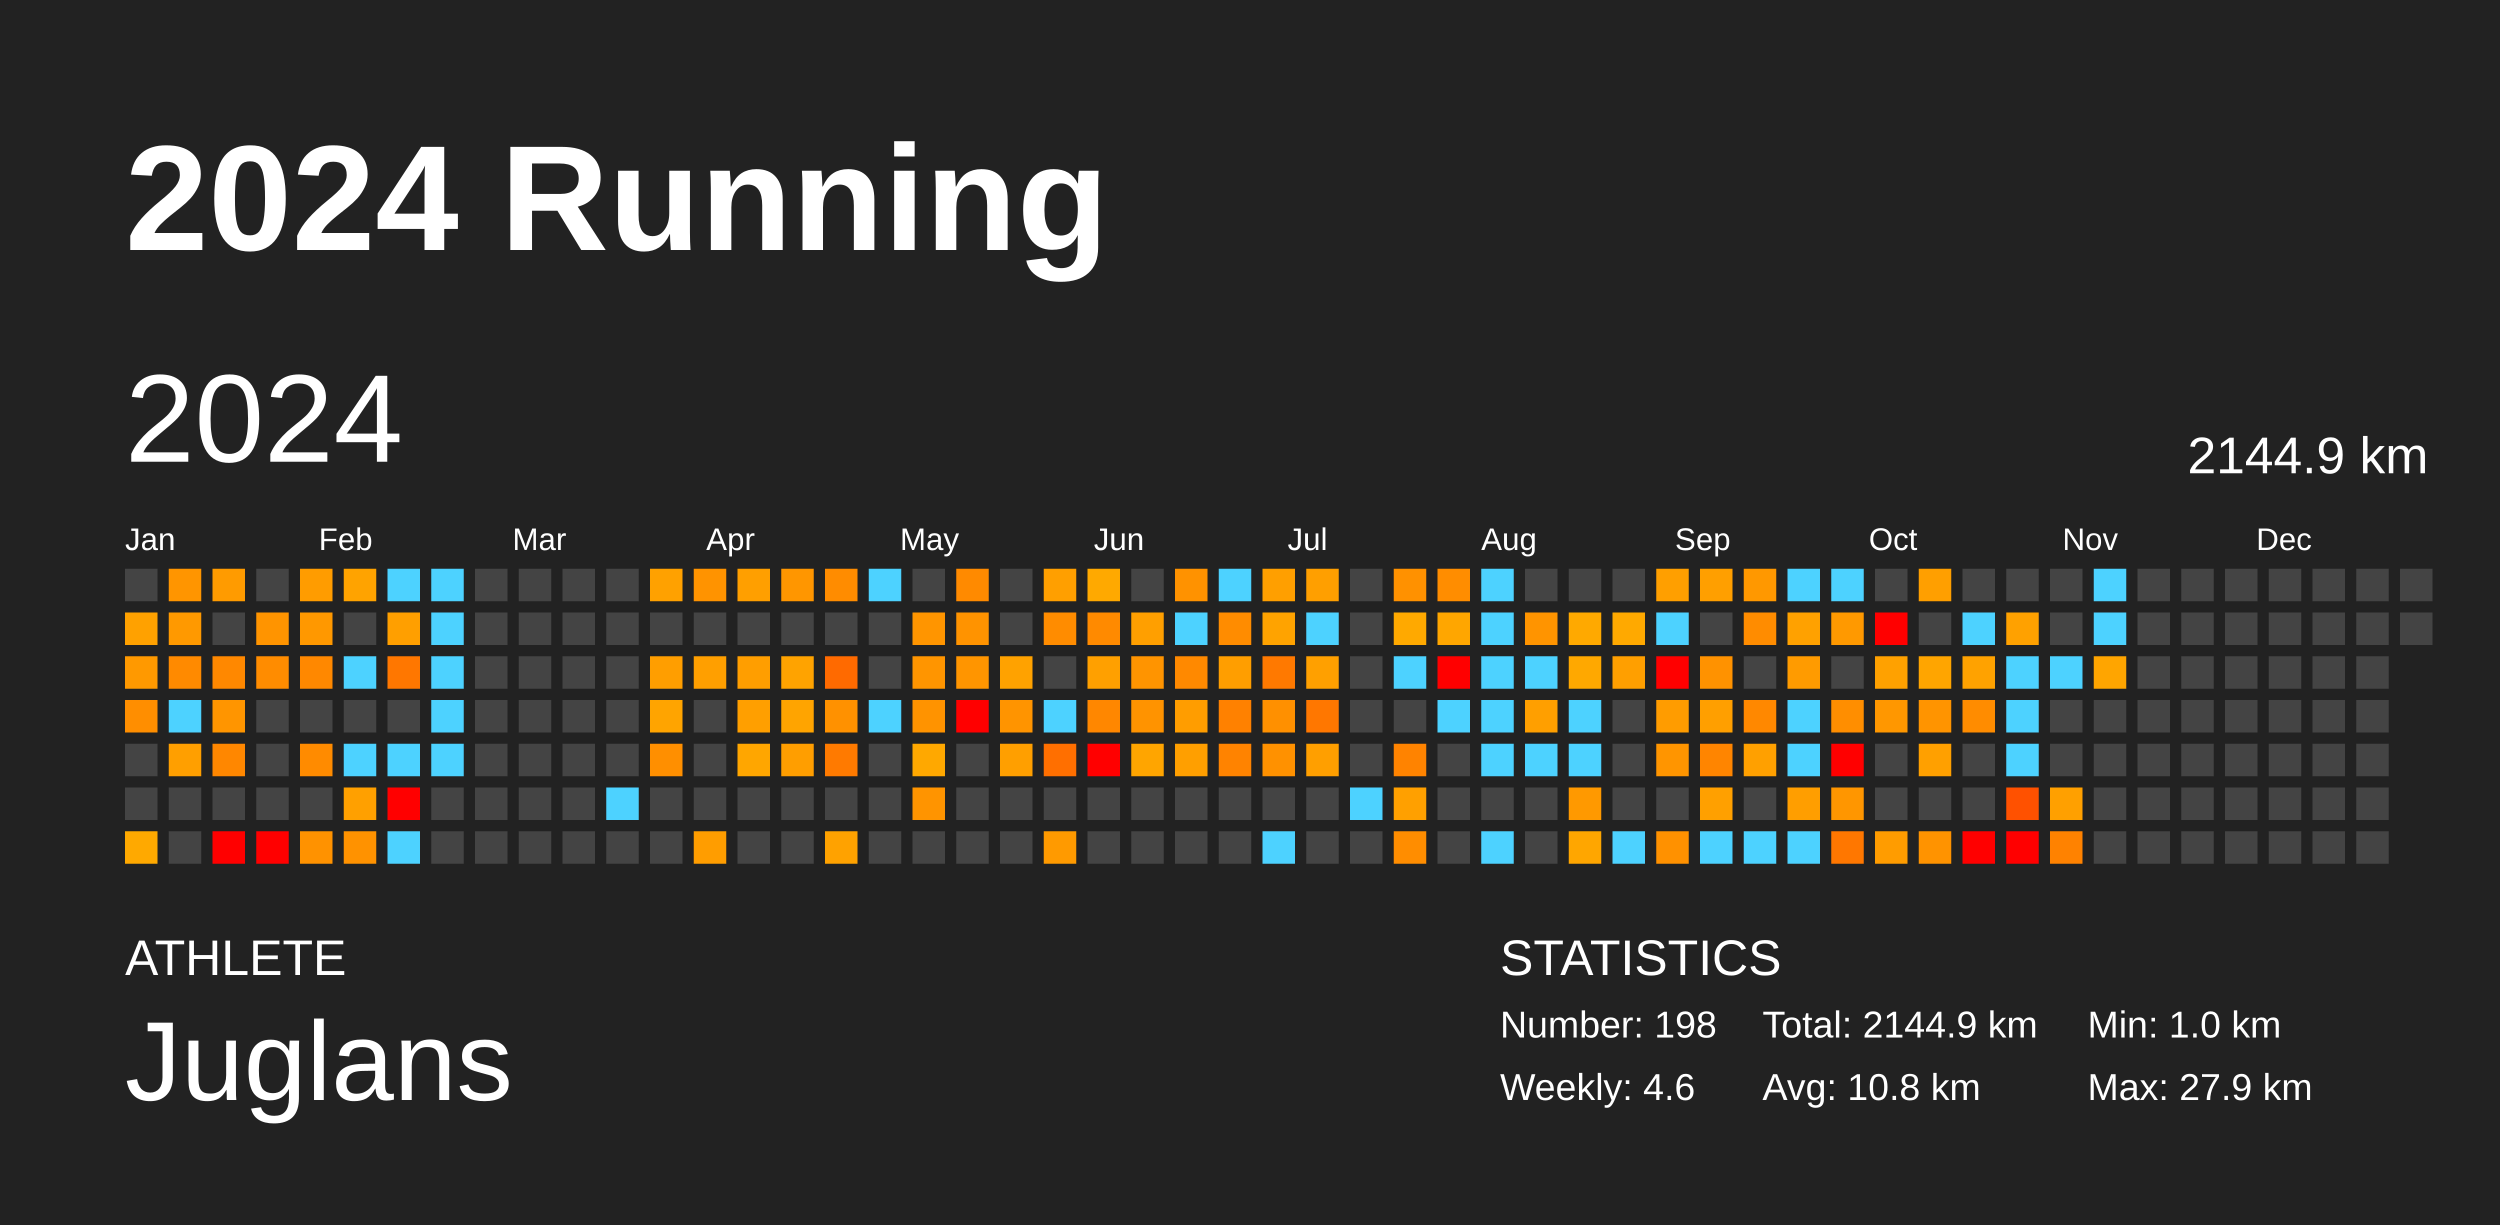
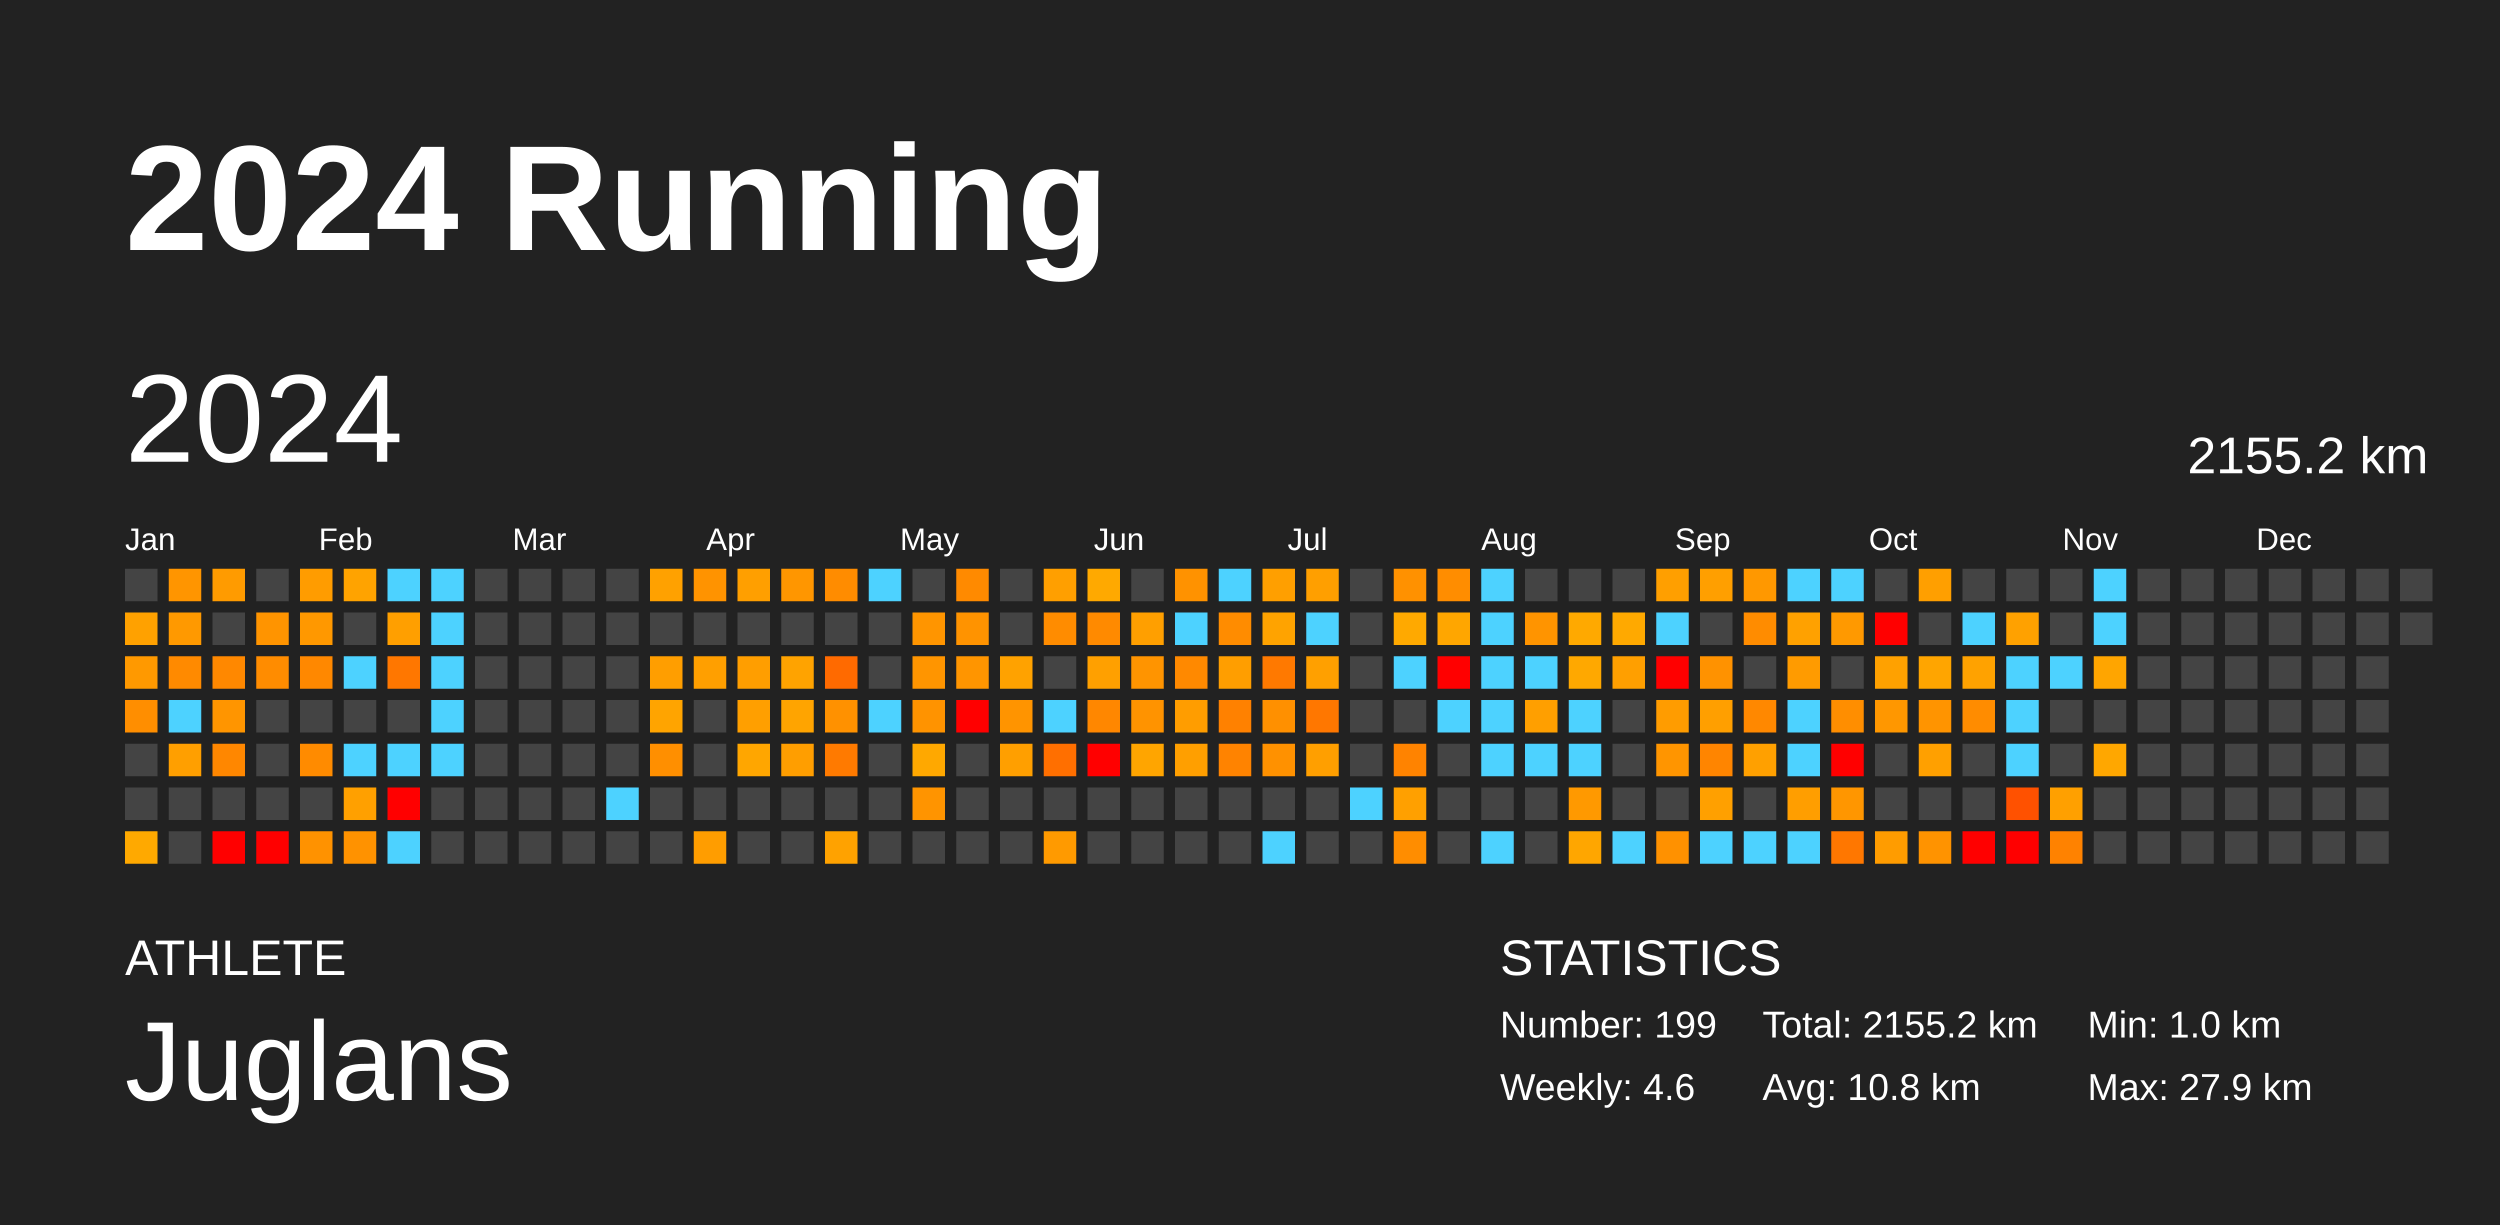
<svg xmlns="http://www.w3.org/2000/svg" baseProfile="full" height="98mm" version="1.1" viewBox="0,0,200,98" width="200mm">
  <defs />
  <rect fill="#222222" height="98" width="200" x="0" y="0" />
  <text fill="#FFFFFF" style="font-size:12px; font-family:Arial; font-weight:bold;" x="10" y="20">2024 Running</text>
  <text fill="#FFFFFF" style="font-size:4px; font-family:Arial" x="10" y="78">ATHLETE</text>
  <text fill="#FFFFFF" style="font-size:9px; font-family:Arial" x="10" y="88">Juglans</text>
  <text fill="#FFFFFF" style="font-size:4px; font-family:Arial" x="120" y="78">STATISTICS</text>
-   <text fill="#FFFFFF" style="font-size:3px; font-family:Arial" x="120" y="83">Number: 198</text>
+   <text fill="#FFFFFF" style="font-size:3px; font-family:Arial" x="120" y="83">Number: 199</text>
  <text fill="#FFFFFF" style="font-size:3px; font-family:Arial" x="120" y="88">Weekly: 4.6</text>
-   <text fill="#FFFFFF" style="font-size:3px; font-family:Arial" x="141" y="83">Total: 2144.9 km</text>
+   <text fill="#FFFFFF" style="font-size:3px; font-family:Arial" x="141" y="83">Total: 2155.2 km</text>
  <text fill="#FFFFFF" style="font-size:3px; font-family:Arial" x="141" y="88">Avg: 10.8 km</text>
  <text fill="#FFFFFF" style="font-size:3px; font-family:Arial" x="167" y="83">Min: 1.0 km</text>
  <text fill="#FFFFFF" style="font-size:3px; font-family:Arial" x="167" y="88">Max: 27.9 km</text>
  <text dominant-baseline="hanging" fill="#FFFFFF" style="font-size:10.0px; font-family:Arial;" x="10" y="30">2024</text>
-   <text dominant-baseline="hanging" fill="#FFFFFF" style="font-size:4.125px; font-family:Arial;" x="175" y="35">2144.9 km</text>
+   <text dominant-baseline="hanging" fill="#FFFFFF" style="font-size:4.125px; font-family:Arial;" x="175" y="35">2155.2 km</text>
  <text fill="#FFFFFF" style="font-size:2.5px; font-family:Arial" x="10.0" y="44">Jan</text>
  <text fill="#FFFFFF" style="font-size:2.5px; font-family:Arial" x="25.5" y="44">Feb</text>
  <text fill="#FFFFFF" style="font-size:2.5px; font-family:Arial" x="41.0" y="44">Mar</text>
  <text fill="#FFFFFF" style="font-size:2.5px; font-family:Arial" x="56.5" y="44">Apr</text>
  <text fill="#FFFFFF" style="font-size:2.5px; font-family:Arial" x="72.0" y="44">May</text>
  <text fill="#FFFFFF" style="font-size:2.5px; font-family:Arial" x="87.5" y="44">Jun</text>
  <text fill="#FFFFFF" style="font-size:2.5px; font-family:Arial" x="103.0" y="44">Jul</text>
  <text fill="#FFFFFF" style="font-size:2.5px; font-family:Arial" x="118.5" y="44">Aug</text>
  <text fill="#FFFFFF" style="font-size:2.5px; font-family:Arial" x="134.0" y="44">Sep</text>
  <text fill="#FFFFFF" style="font-size:2.5px; font-family:Arial" x="149.5" y="44">Oct</text>
  <text fill="#FFFFFF" style="font-size:2.5px; font-family:Arial" x="165.0" y="44">Nov</text>
  <text fill="#FFFFFF" style="font-size:2.5px; font-family:Arial" x="180.5" y="44">Dec</text>
  <rect fill="#444444" height="2.6" width="2.6" x="10.0" y="45.5" />
  <rect fill="#ffa100" height="2.6" width="2.6" x="10.0" y="49.0" />
  <rect fill="#ff9900" height="2.6" width="2.6" x="10.0" y="52.5" />
  <rect fill="#ff8e00" height="2.6" width="2.6" x="10.0" y="56.0" />
  <rect fill="#444444" height="2.6" width="2.6" x="10.0" y="59.5" />
  <rect fill="#444444" height="2.6" width="2.6" x="10.0" y="63.0" />
  <rect fill="#ffa900" height="2.6" width="2.6" x="10.0" y="66.5" />
  <rect fill="#ff9500" height="2.6" width="2.6" x="13.5" y="45.5" />
  <rect fill="#ff9900" height="2.6" width="2.6" x="13.5" y="49.0" />
  <rect fill="#ff8a00" height="2.6" width="2.6" x="13.5" y="52.5" />
  <rect fill="#4dd2ff" height="2.6" width="2.6" x="13.5" y="56.0" />
  <rect fill="#ff9f00" height="2.6" width="2.6" x="13.5" y="59.5" />
  <rect fill="#444444" height="2.6" width="2.6" x="13.5" y="63.0" />
  <rect fill="#444444" height="2.6" width="2.6" x="13.5" y="66.5" />
  <rect fill="#ff9b00" height="2.6" width="2.6" x="17.0" y="45.5" />
  <rect fill="#444444" height="2.6" width="2.6" x="17.0" y="49.0" />
  <rect fill="#ff8800" height="2.6" width="2.6" x="17.0" y="52.5" />
  <rect fill="#ff9500" height="2.6" width="2.6" x="17.0" y="56.0" />
  <rect fill="#ff8700" height="2.6" width="2.6" x="17.0" y="59.5" />
  <rect fill="#444444" height="2.6" width="2.6" x="17.0" y="63.0" />
  <rect fill="red" height="2.6" width="2.6" x="17.0" y="66.5" />
  <rect fill="#444444" height="2.6" width="2.6" x="20.5" y="45.5" />
  <rect fill="#ff9400" height="2.6" width="2.6" x="20.5" y="49.0" />
  <rect fill="#ff8c00" height="2.6" width="2.6" x="20.5" y="52.5" />
  <rect fill="#444444" height="2.6" width="2.6" x="20.5" y="56.0" />
  <rect fill="#444444" height="2.6" width="2.6" x="20.5" y="59.5" />
  <rect fill="#444444" height="2.6" width="2.6" x="20.5" y="63.0" />
  <rect fill="red" height="2.6" width="2.6" x="20.5" y="66.5" />
  <rect fill="#ff9c00" height="2.6" width="2.6" x="24.0" y="45.5" />
  <rect fill="#ff9800" height="2.6" width="2.6" x="24.0" y="49.0" />
  <rect fill="#ff8800" height="2.6" width="2.6" x="24.0" y="52.5" />
  <rect fill="#444444" height="2.6" width="2.6" x="24.0" y="56.0" />
  <rect fill="#ff8b00" height="2.6" width="2.6" x="24.0" y="59.5" />
  <rect fill="#444444" height="2.6" width="2.6" x="24.0" y="63.0" />
  <rect fill="#ff9200" height="2.6" width="2.6" x="24.0" y="66.5" />
  <rect fill="#ffa300" height="2.6" width="2.6" x="27.5" y="45.5" />
  <rect fill="#444444" height="2.6" width="2.6" x="27.5" y="49.0" />
  <rect fill="#4dd2ff" height="2.6" width="2.6" x="27.5" y="52.5" />
  <rect fill="#444444" height="2.6" width="2.6" x="27.5" y="56.0" />
  <rect fill="#4dd2ff" height="2.6" width="2.6" x="27.5" y="59.5" />
  <rect fill="#ffa000" height="2.6" width="2.6" x="27.5" y="63.0" />
  <rect fill="#ff9200" height="2.6" width="2.6" x="27.5" y="66.5" />
  <rect fill="#4dd2ff" height="2.6" width="2.6" x="31.0" y="45.5" />
  <rect fill="#ff9f00" height="2.6" width="2.6" x="31.0" y="49.0" />
  <rect fill="#ff7700" height="2.6" width="2.6" x="31.0" y="52.5" />
  <rect fill="#444444" height="2.6" width="2.6" x="31.0" y="56.0" />
  <rect fill="#4dd2ff" height="2.6" width="2.6" x="31.0" y="59.5" />
  <rect fill="red" height="2.6" width="2.6" x="31.0" y="63.0" />
  <rect fill="#4dd2ff" height="2.6" width="2.6" x="31.0" y="66.5" />
  <rect fill="#4dd2ff" height="2.6" width="2.6" x="34.5" y="45.5" />
  <rect fill="#4dd2ff" height="2.6" width="2.6" x="34.5" y="49.0" />
  <rect fill="#4dd2ff" height="2.6" width="2.6" x="34.5" y="52.5" />
  <rect fill="#4dd2ff" height="2.6" width="2.6" x="34.5" y="56.0" />
  <rect fill="#4dd2ff" height="2.6" width="2.6" x="34.5" y="59.5" />
  <rect fill="#444444" height="2.6" width="2.6" x="34.5" y="63.0" />
  <rect fill="#444444" height="2.6" width="2.6" x="34.5" y="66.5" />
  <rect fill="#444444" height="2.6" width="2.6" x="38.0" y="45.5" />
  <rect fill="#444444" height="2.6" width="2.6" x="38.0" y="49.0" />
  <rect fill="#444444" height="2.6" width="2.6" x="38.0" y="52.5" />
  <rect fill="#444444" height="2.6" width="2.6" x="38.0" y="56.0" />
  <rect fill="#444444" height="2.6" width="2.6" x="38.0" y="59.5" />
  <rect fill="#444444" height="2.6" width="2.6" x="38.0" y="63.0" />
  <rect fill="#444444" height="2.6" width="2.6" x="38.0" y="66.5" />
  <rect fill="#444444" height="2.6" width="2.6" x="41.5" y="45.5" />
  <rect fill="#444444" height="2.6" width="2.6" x="41.5" y="49.0" />
  <rect fill="#444444" height="2.6" width="2.6" x="41.5" y="52.5" />
  <rect fill="#444444" height="2.6" width="2.6" x="41.5" y="56.0" />
  <rect fill="#444444" height="2.6" width="2.6" x="41.5" y="59.5" />
  <rect fill="#444444" height="2.6" width="2.6" x="41.5" y="63.0" />
  <rect fill="#444444" height="2.6" width="2.6" x="41.5" y="66.5" />
  <rect fill="#444444" height="2.6" width="2.6" x="45.0" y="45.5" />
  <rect fill="#444444" height="2.6" width="2.6" x="45.0" y="49.0" />
  <rect fill="#444444" height="2.6" width="2.6" x="45.0" y="52.5" />
  <rect fill="#444444" height="2.6" width="2.6" x="45.0" y="56.0" />
  <rect fill="#444444" height="2.6" width="2.6" x="45.0" y="59.5" />
  <rect fill="#444444" height="2.6" width="2.6" x="45.0" y="63.0" />
  <rect fill="#444444" height="2.6" width="2.6" x="45.0" y="66.5" />
  <rect fill="#444444" height="2.6" width="2.6" x="48.5" y="45.5" />
  <rect fill="#444444" height="2.6" width="2.6" x="48.5" y="49.0" />
  <rect fill="#444444" height="2.6" width="2.6" x="48.5" y="52.5" />
  <rect fill="#444444" height="2.6" width="2.6" x="48.5" y="56.0" />
  <rect fill="#444444" height="2.6" width="2.6" x="48.5" y="59.5" />
  <rect fill="#4dd2ff" height="2.6" width="2.6" x="48.5" y="63.0" />
  <rect fill="#444444" height="2.6" width="2.6" x="48.5" y="66.5" />
  <rect fill="#ffa100" height="2.6" width="2.6" x="52.0" y="45.5" />
  <rect fill="#444444" height="2.6" width="2.6" x="52.0" y="49.0" />
  <rect fill="#ff9e00" height="2.6" width="2.6" x="52.0" y="52.5" />
  <rect fill="#ffa400" height="2.6" width="2.6" x="52.0" y="56.0" />
  <rect fill="#ff8f00" height="2.6" width="2.6" x="52.0" y="59.5" />
  <rect fill="#444444" height="2.6" width="2.6" x="52.0" y="63.0" />
  <rect fill="#444444" height="2.6" width="2.6" x="52.0" y="66.5" />
  <rect fill="#ff9300" height="2.6" width="2.6" x="55.5" y="45.5" />
  <rect fill="#444444" height="2.6" width="2.6" x="55.5" y="49.0" />
  <rect fill="#ff9f00" height="2.6" width="2.6" x="55.5" y="52.5" />
  <rect fill="#444444" height="2.6" width="2.6" x="55.5" y="56.0" />
  <rect fill="#444444" height="2.6" width="2.6" x="55.5" y="59.5" />
  <rect fill="#444444" height="2.6" width="2.6" x="55.5" y="63.0" />
  <rect fill="#ff9d00" height="2.6" width="2.6" x="55.5" y="66.5" />
  <rect fill="#ff9f00" height="2.6" width="2.6" x="59.0" y="45.5" />
  <rect fill="#444444" height="2.6" width="2.6" x="59.0" y="49.0" />
  <rect fill="#ff9e00" height="2.6" width="2.6" x="59.0" y="52.5" />
  <rect fill="#ff9f00" height="2.6" width="2.6" x="59.0" y="56.0" />
  <rect fill="#ffa600" height="2.6" width="2.6" x="59.0" y="59.5" />
  <rect fill="#444444" height="2.6" width="2.6" x="59.0" y="63.0" />
  <rect fill="#444444" height="2.6" width="2.6" x="59.0" y="66.5" />
  <rect fill="#ff9600" height="2.6" width="2.6" x="62.5" y="45.5" />
  <rect fill="#444444" height="2.6" width="2.6" x="62.5" y="49.0" />
  <rect fill="#ffa300" height="2.6" width="2.6" x="62.5" y="52.5" />
  <rect fill="#ffa400" height="2.6" width="2.6" x="62.5" y="56.0" />
  <rect fill="#ff9e00" height="2.6" width="2.6" x="62.5" y="59.5" />
  <rect fill="#444444" height="2.6" width="2.6" x="62.5" y="63.0" />
  <rect fill="#444444" height="2.6" width="2.6" x="62.5" y="66.5" />
  <rect fill="#ff8c00" height="2.6" width="2.6" x="66.0" y="45.5" />
  <rect fill="#444444" height="2.6" width="2.6" x="66.0" y="49.0" />
  <rect fill="#ff6a00" height="2.6" width="2.6" x="66.0" y="52.5" />
  <rect fill="#ff9100" height="2.6" width="2.6" x="66.0" y="56.0" />
  <rect fill="#ff7a00" height="2.6" width="2.6" x="66.0" y="59.5" />
  <rect fill="#444444" height="2.6" width="2.6" x="66.0" y="63.0" />
  <rect fill="#ffa200" height="2.6" width="2.6" x="66.0" y="66.5" />
  <rect fill="#4dd2ff" height="2.6" width="2.6" x="69.5" y="45.5" />
  <rect fill="#444444" height="2.6" width="2.6" x="69.5" y="49.0" />
  <rect fill="#444444" height="2.6" width="2.6" x="69.5" y="52.5" />
  <rect fill="#4dd2ff" height="2.6" width="2.6" x="69.5" y="56.0" />
  <rect fill="#444444" height="2.6" width="2.6" x="69.5" y="59.5" />
  <rect fill="#444444" height="2.6" width="2.6" x="69.5" y="63.0" />
  <rect fill="#444444" height="2.6" width="2.6" x="69.5" y="66.5" />
  <rect fill="#444444" height="2.6" width="2.6" x="73.0" y="45.5" />
  <rect fill="#ff9500" height="2.6" width="2.6" x="73.0" y="49.0" />
  <rect fill="#ff9500" height="2.6" width="2.6" x="73.0" y="52.5" />
  <rect fill="#ff9300" height="2.6" width="2.6" x="73.0" y="56.0" />
  <rect fill="#ffa800" height="2.6" width="2.6" x="73.0" y="59.5" />
  <rect fill="#ff9400" height="2.6" width="2.6" x="73.0" y="63.0" />
  <rect fill="#444444" height="2.6" width="2.6" x="73.0" y="66.5" />
  <rect fill="#ff8a00" height="2.6" width="2.6" x="76.5" y="45.5" />
  <rect fill="#ff9300" height="2.6" width="2.6" x="76.5" y="49.0" />
  <rect fill="#ff9500" height="2.6" width="2.6" x="76.5" y="52.5" />
  <rect fill="red" height="2.6" width="2.6" x="76.5" y="56.0" />
  <rect fill="#444444" height="2.6" width="2.6" x="76.5" y="59.5" />
  <rect fill="#444444" height="2.6" width="2.6" x="76.5" y="63.0" />
  <rect fill="#444444" height="2.6" width="2.6" x="76.5" y="66.5" />
  <rect fill="#444444" height="2.6" width="2.6" x="80.0" y="45.5" />
  <rect fill="#444444" height="2.6" width="2.6" x="80.0" y="49.0" />
  <rect fill="#ffa200" height="2.6" width="2.6" x="80.0" y="52.5" />
  <rect fill="#ff9400" height="2.6" width="2.6" x="80.0" y="56.0" />
  <rect fill="#ff9f00" height="2.6" width="2.6" x="80.0" y="59.5" />
  <rect fill="#444444" height="2.6" width="2.6" x="80.0" y="63.0" />
  <rect fill="#444444" height="2.6" width="2.6" x="80.0" y="66.5" />
  <rect fill="#ff9f00" height="2.6" width="2.6" x="83.5" y="45.5" />
  <rect fill="#ff8c00" height="2.6" width="2.6" x="83.5" y="49.0" />
  <rect fill="#444444" height="2.6" width="2.6" x="83.5" y="52.5" />
  <rect fill="#4dd2ff" height="2.6" width="2.6" x="83.5" y="56.0" />
  <rect fill="#ff6f00" height="2.6" width="2.6" x="83.5" y="59.5" />
  <rect fill="#444444" height="2.6" width="2.6" x="83.5" y="63.0" />
  <rect fill="#ff9a00" height="2.6" width="2.6" x="83.5" y="66.5" />
  <rect fill="#ffa900" height="2.6" width="2.6" x="87.0" y="45.5" />
  <rect fill="#ff8a00" height="2.6" width="2.6" x="87.0" y="49.0" />
  <rect fill="#ffa000" height="2.6" width="2.6" x="87.0" y="52.5" />
  <rect fill="#ff8700" height="2.6" width="2.6" x="87.0" y="56.0" />
  <rect fill="red" height="2.6" width="2.6" x="87.0" y="59.5" />
  <rect fill="#444444" height="2.6" width="2.6" x="87.0" y="63.0" />
  <rect fill="#444444" height="2.6" width="2.6" x="87.0" y="66.5" />
  <rect fill="#444444" height="2.6" width="2.6" x="90.5" y="45.5" />
  <rect fill="#ff9f00" height="2.6" width="2.6" x="90.5" y="49.0" />
  <rect fill="#ff9400" height="2.6" width="2.6" x="90.5" y="52.5" />
  <rect fill="#ff9300" height="2.6" width="2.6" x="90.5" y="56.0" />
  <rect fill="#ffa500" height="2.6" width="2.6" x="90.5" y="59.5" />
  <rect fill="#444444" height="2.6" width="2.6" x="90.5" y="63.0" />
  <rect fill="#444444" height="2.6" width="2.6" x="90.5" y="66.5" />
  <rect fill="#ff9200" height="2.6" width="2.6" x="94.0" y="45.5" />
  <rect fill="#4dd2ff" height="2.6" width="2.6" x="94.0" y="49.0" />
  <rect fill="#ff8900" height="2.6" width="2.6" x="94.0" y="52.5" />
  <rect fill="#ff9d00" height="2.6" width="2.6" x="94.0" y="56.0" />
  <rect fill="#ff9f00" height="2.6" width="2.6" x="94.0" y="59.5" />
  <rect fill="#444444" height="2.6" width="2.6" x="94.0" y="63.0" />
  <rect fill="#444444" height="2.6" width="2.6" x="94.0" y="66.5" />
  <rect fill="#4dd2ff" height="2.6" width="2.6" x="97.5" y="45.5" />
  <rect fill="#ff8c00" height="2.6" width="2.6" x="97.5" y="49.0" />
  <rect fill="#ff9e00" height="2.6" width="2.6" x="97.5" y="52.5" />
  <rect fill="#ff8100" height="2.6" width="2.6" x="97.5" y="56.0" />
  <rect fill="#ff8300" height="2.6" width="2.6" x="97.5" y="59.5" />
  <rect fill="#444444" height="2.6" width="2.6" x="97.5" y="63.0" />
  <rect fill="#444444" height="2.6" width="2.6" x="97.5" y="66.5" />
  <rect fill="#ff9f00" height="2.6" width="2.6" x="101.0" y="45.5" />
  <rect fill="#ffa300" height="2.6" width="2.6" x="101.0" y="49.0" />
  <rect fill="#ff7900" height="2.6" width="2.6" x="101.0" y="52.5" />
  <rect fill="#ff9000" height="2.6" width="2.6" x="101.0" y="56.0" />
  <rect fill="#ff9100" height="2.6" width="2.6" x="101.0" y="59.5" />
  <rect fill="#444444" height="2.6" width="2.6" x="101.0" y="63.0" />
  <rect fill="#4dd2ff" height="2.6" width="2.6" x="101.0" y="66.5" />
  <rect fill="#ff9f00" height="2.6" width="2.6" x="104.5" y="45.5" />
  <rect fill="#4dd2ff" height="2.6" width="2.6" x="104.5" y="49.0" />
  <rect fill="#ffa000" height="2.6" width="2.6" x="104.5" y="52.5" />
  <rect fill="#ff7700" height="2.6" width="2.6" x="104.5" y="56.0" />
  <rect fill="#ff9f00" height="2.6" width="2.6" x="104.5" y="59.5" />
  <rect fill="#444444" height="2.6" width="2.6" x="104.5" y="63.0" />
  <rect fill="#444444" height="2.6" width="2.6" x="104.5" y="66.5" />
  <rect fill="#444444" height="2.6" width="2.6" x="108.0" y="45.5" />
  <rect fill="#444444" height="2.6" width="2.6" x="108.0" y="49.0" />
  <rect fill="#444444" height="2.6" width="2.6" x="108.0" y="52.5" />
  <rect fill="#444444" height="2.6" width="2.6" x="108.0" y="56.0" />
  <rect fill="#444444" height="2.6" width="2.6" x="108.0" y="59.5" />
  <rect fill="#4dd2ff" height="2.6" width="2.6" x="108.0" y="63.0" />
  <rect fill="#444444" height="2.6" width="2.6" x="108.0" y="66.5" />
  <rect fill="#ff9100" height="2.6" width="2.6" x="111.5" y="45.5" />
  <rect fill="#ffa900" height="2.6" width="2.6" x="111.5" y="49.0" />
  <rect fill="#4dd2ff" height="2.6" width="2.6" x="111.5" y="52.5" />
  <rect fill="#444444" height="2.6" width="2.6" x="111.5" y="56.0" />
  <rect fill="#ff8300" height="2.6" width="2.6" x="111.5" y="59.5" />
  <rect fill="#ffa000" height="2.6" width="2.6" x="111.5" y="63.0" />
  <rect fill="#ff8d00" height="2.6" width="2.6" x="111.5" y="66.5" />
  <rect fill="#ff8d00" height="2.6" width="2.6" x="115.0" y="45.5" />
  <rect fill="#ffa600" height="2.6" width="2.6" x="115.0" y="49.0" />
  <rect fill="red" height="2.6" width="2.6" x="115.0" y="52.5" />
  <rect fill="#4dd2ff" height="2.6" width="2.6" x="115.0" y="56.0" />
  <rect fill="#444444" height="2.6" width="2.6" x="115.0" y="59.5" />
  <rect fill="#444444" height="2.6" width="2.6" x="115.0" y="63.0" />
  <rect fill="#444444" height="2.6" width="2.6" x="115.0" y="66.5" />
  <rect fill="#4dd2ff" height="2.6" width="2.6" x="118.5" y="45.5" />
  <rect fill="#4dd2ff" height="2.6" width="2.6" x="118.5" y="49.0" />
  <rect fill="#4dd2ff" height="2.6" width="2.6" x="118.5" y="52.5" />
  <rect fill="#4dd2ff" height="2.6" width="2.6" x="118.5" y="56.0" />
  <rect fill="#4dd2ff" height="2.6" width="2.6" x="118.5" y="59.5" />
  <rect fill="#444444" height="2.6" width="2.6" x="118.5" y="63.0" />
  <rect fill="#4dd2ff" height="2.6" width="2.6" x="118.5" y="66.5" />
  <rect fill="#444444" height="2.6" width="2.6" x="122.0" y="45.5" />
  <rect fill="#ff9400" height="2.6" width="2.6" x="122.0" y="49.0" />
  <rect fill="#4dd2ff" height="2.6" width="2.6" x="122.0" y="52.5" />
  <rect fill="#ff9f00" height="2.6" width="2.6" x="122.0" y="56.0" />
  <rect fill="#4dd2ff" height="2.6" width="2.6" x="122.0" y="59.5" />
  <rect fill="#444444" height="2.6" width="2.6" x="122.0" y="63.0" />
  <rect fill="#444444" height="2.6" width="2.6" x="122.0" y="66.5" />
  <rect fill="#444444" height="2.6" width="2.6" x="125.5" y="45.5" />
  <rect fill="#ffa900" height="2.6" width="2.6" x="125.5" y="49.0" />
  <rect fill="#ffa800" height="2.6" width="2.6" x="125.5" y="52.5" />
  <rect fill="#4dd2ff" height="2.6" width="2.6" x="125.5" y="56.0" />
  <rect fill="#4dd2ff" height="2.6" width="2.6" x="125.5" y="59.5" />
  <rect fill="#ff9900" height="2.6" width="2.6" x="125.5" y="63.0" />
  <rect fill="#ffa600" height="2.6" width="2.6" x="125.5" y="66.5" />
  <rect fill="#444444" height="2.6" width="2.6" x="129.0" y="45.5" />
  <rect fill="#ffa900" height="2.6" width="2.6" x="129.0" y="49.0" />
  <rect fill="#ff9f00" height="2.6" width="2.6" x="129.0" y="52.5" />
  <rect fill="#444444" height="2.6" width="2.6" x="129.0" y="56.0" />
  <rect fill="#444444" height="2.6" width="2.6" x="129.0" y="59.5" />
  <rect fill="#444444" height="2.6" width="2.6" x="129.0" y="63.0" />
  <rect fill="#4dd2ff" height="2.6" width="2.6" x="129.0" y="66.5" />
  <rect fill="#ff9f00" height="2.6" width="2.6" x="132.5" y="45.5" />
  <rect fill="#4dd2ff" height="2.6" width="2.6" x="132.5" y="49.0" />
  <rect fill="red" height="2.6" width="2.6" x="132.5" y="52.5" />
  <rect fill="#ff9c00" height="2.6" width="2.6" x="132.5" y="56.0" />
  <rect fill="#ff9500" height="2.6" width="2.6" x="132.5" y="59.5" />
  <rect fill="#444444" height="2.6" width="2.6" x="132.5" y="63.0" />
  <rect fill="#ff9100" height="2.6" width="2.6" x="132.5" y="66.5" />
  <rect fill="#ff9f00" height="2.6" width="2.6" x="136.0" y="45.5" />
  <rect fill="#444444" height="2.6" width="2.6" x="136.0" y="49.0" />
  <rect fill="#ff9200" height="2.6" width="2.6" x="136.0" y="52.5" />
  <rect fill="#ff9f00" height="2.6" width="2.6" x="136.0" y="56.0" />
  <rect fill="#ff8500" height="2.6" width="2.6" x="136.0" y="59.5" />
  <rect fill="#ffa000" height="2.6" width="2.6" x="136.0" y="63.0" />
  <rect fill="#4dd2ff" height="2.6" width="2.6" x="136.0" y="66.5" />
  <rect fill="#ff9800" height="2.6" width="2.6" x="139.5" y="45.5" />
  <rect fill="#ff8c00" height="2.6" width="2.6" x="139.5" y="49.0" />
  <rect fill="#444444" height="2.6" width="2.6" x="139.5" y="52.5" />
  <rect fill="#ff8800" height="2.6" width="2.6" x="139.5" y="56.0" />
  <rect fill="#ffa000" height="2.6" width="2.6" x="139.5" y="59.5" />
  <rect fill="#444444" height="2.6" width="2.6" x="139.5" y="63.0" />
  <rect fill="#4dd2ff" height="2.6" width="2.6" x="139.5" y="66.5" />
  <rect fill="#4dd2ff" height="2.6" width="2.6" x="143.0" y="45.5" />
  <rect fill="#ffa100" height="2.6" width="2.6" x="143.0" y="49.0" />
  <rect fill="#ff9b00" height="2.6" width="2.6" x="143.0" y="52.5" />
  <rect fill="#4dd2ff" height="2.6" width="2.6" x="143.0" y="56.0" />
  <rect fill="#4dd2ff" height="2.6" width="2.6" x="143.0" y="59.5" />
  <rect fill="#ff9e00" height="2.6" width="2.6" x="143.0" y="63.0" />
  <rect fill="#4dd2ff" height="2.6" width="2.6" x="143.0" y="66.5" />
  <rect fill="#4dd2ff" height="2.6" width="2.6" x="146.5" y="45.5" />
  <rect fill="#ff9900" height="2.6" width="2.6" x="146.5" y="49.0" />
  <rect fill="#444444" height="2.6" width="2.6" x="146.5" y="52.5" />
  <rect fill="#ff8e00" height="2.6" width="2.6" x="146.5" y="56.0" />
  <rect fill="red" height="2.6" width="2.6" x="146.5" y="59.5" />
  <rect fill="#ff9600" height="2.6" width="2.6" x="146.5" y="63.0" />
  <rect fill="#ff7700" height="2.6" width="2.6" x="146.5" y="66.5" />
  <rect fill="#444444" height="2.6" width="2.6" x="150.0" y="45.5" />
  <rect fill="red" height="2.6" width="2.6" x="150.0" y="49.0" />
  <rect fill="#ffa100" height="2.6" width="2.6" x="150.0" y="52.5" />
  <rect fill="#ff9700" height="2.6" width="2.6" x="150.0" y="56.0" />
  <rect fill="#444444" height="2.6" width="2.6" x="150.0" y="59.5" />
  <rect fill="#444444" height="2.6" width="2.6" x="150.0" y="63.0" />
  <rect fill="#ff9c00" height="2.6" width="2.6" x="150.0" y="66.5" />
  <rect fill="#ff9f00" height="2.6" width="2.6" x="153.5" y="45.5" />
  <rect fill="#444444" height="2.6" width="2.6" x="153.5" y="49.0" />
  <rect fill="#ffa500" height="2.6" width="2.6" x="153.5" y="52.5" />
  <rect fill="#ff9400" height="2.6" width="2.6" x="153.5" y="56.0" />
  <rect fill="#ffa000" height="2.6" width="2.6" x="153.5" y="59.5" />
  <rect fill="#444444" height="2.6" width="2.6" x="153.5" y="63.0" />
  <rect fill="#ff9300" height="2.6" width="2.6" x="153.5" y="66.5" />
  <rect fill="#444444" height="2.6" width="2.6" x="157.0" y="45.5" />
  <rect fill="#4dd2ff" height="2.6" width="2.6" x="157.0" y="49.0" />
  <rect fill="#ffa200" height="2.6" width="2.6" x="157.0" y="52.5" />
  <rect fill="#ff8c00" height="2.6" width="2.6" x="157.0" y="56.0" />
  <rect fill="#444444" height="2.6" width="2.6" x="157.0" y="59.5" />
  <rect fill="#444444" height="2.6" width="2.6" x="157.0" y="63.0" />
  <rect fill="red" height="2.6" width="2.6" x="157.0" y="66.5" />
  <rect fill="#444444" height="2.6" width="2.6" x="160.5" y="45.5" />
  <rect fill="#ffa100" height="2.6" width="2.6" x="160.5" y="49.0" />
  <rect fill="#4dd2ff" height="2.6" width="2.6" x="160.5" y="52.5" />
  <rect fill="#4dd2ff" height="2.6" width="2.6" x="160.5" y="56.0" />
  <rect fill="#4dd2ff" height="2.6" width="2.6" x="160.5" y="59.5" />
  <rect fill="#ff5100" height="2.6" width="2.6" x="160.5" y="63.0" />
  <rect fill="red" height="2.6" width="2.6" x="160.5" y="66.5" />
  <rect fill="#444444" height="2.6" width="2.6" x="164.0" y="45.5" />
  <rect fill="#444444" height="2.6" width="2.6" x="164.0" y="49.0" />
  <rect fill="#4dd2ff" height="2.6" width="2.6" x="164.0" y="52.5" />
  <rect fill="#444444" height="2.6" width="2.6" x="164.0" y="56.0" />
  <rect fill="#444444" height="2.6" width="2.6" x="164.0" y="59.5" />
  <rect fill="#ffa000" height="2.6" width="2.6" x="164.0" y="63.0" />
  <rect fill="#ff8200" height="2.6" width="2.6" x="164.0" y="66.5" />
  <rect fill="#4dd2ff" height="2.6" width="2.6" x="167.5" y="45.5" />
  <rect fill="#4dd2ff" height="2.6" width="2.6" x="167.5" y="49.0" />
  <rect fill="#ffa500" height="2.6" width="2.6" x="167.5" y="52.5" />
  <rect fill="#444444" height="2.6" width="2.6" x="167.5" y="56.0" />
-   <rect fill="#444444" height="2.6" width="2.6" x="167.5" y="59.5" />
+   <rect fill="#ffa700" height="2.6" width="2.6" x="167.5" y="59.5" />
  <rect fill="#444444" height="2.6" width="2.6" x="167.5" y="63.0" />
  <rect fill="#444444" height="2.6" width="2.6" x="167.5" y="66.5" />
  <rect fill="#444444" height="2.6" width="2.6" x="171.0" y="45.5" />
  <rect fill="#444444" height="2.6" width="2.6" x="171.0" y="49.0" />
  <rect fill="#444444" height="2.6" width="2.6" x="171.0" y="52.5" />
  <rect fill="#444444" height="2.6" width="2.6" x="171.0" y="56.0" />
  <rect fill="#444444" height="2.6" width="2.6" x="171.0" y="59.5" />
  <rect fill="#444444" height="2.6" width="2.6" x="171.0" y="63.0" />
  <rect fill="#444444" height="2.6" width="2.6" x="171.0" y="66.5" />
  <rect fill="#444444" height="2.6" width="2.6" x="174.5" y="45.5" />
  <rect fill="#444444" height="2.6" width="2.6" x="174.5" y="49.0" />
  <rect fill="#444444" height="2.6" width="2.6" x="174.5" y="52.5" />
  <rect fill="#444444" height="2.6" width="2.6" x="174.5" y="56.0" />
  <rect fill="#444444" height="2.6" width="2.6" x="174.5" y="59.5" />
  <rect fill="#444444" height="2.6" width="2.6" x="174.5" y="63.0" />
  <rect fill="#444444" height="2.6" width="2.6" x="174.5" y="66.5" />
  <rect fill="#444444" height="2.6" width="2.6" x="178.0" y="45.5" />
  <rect fill="#444444" height="2.6" width="2.6" x="178.0" y="49.0" />
  <rect fill="#444444" height="2.6" width="2.6" x="178.0" y="52.5" />
  <rect fill="#444444" height="2.6" width="2.6" x="178.0" y="56.0" />
  <rect fill="#444444" height="2.6" width="2.6" x="178.0" y="59.5" />
  <rect fill="#444444" height="2.6" width="2.6" x="178.0" y="63.0" />
  <rect fill="#444444" height="2.6" width="2.6" x="178.0" y="66.5" />
  <rect fill="#444444" height="2.6" width="2.6" x="181.5" y="45.5" />
  <rect fill="#444444" height="2.6" width="2.6" x="181.5" y="49.0" />
  <rect fill="#444444" height="2.6" width="2.6" x="181.5" y="52.5" />
  <rect fill="#444444" height="2.6" width="2.6" x="181.5" y="56.0" />
  <rect fill="#444444" height="2.6" width="2.6" x="181.5" y="59.5" />
  <rect fill="#444444" height="2.6" width="2.6" x="181.5" y="63.0" />
  <rect fill="#444444" height="2.6" width="2.6" x="181.5" y="66.5" />
  <rect fill="#444444" height="2.6" width="2.6" x="185.0" y="45.5" />
  <rect fill="#444444" height="2.6" width="2.6" x="185.0" y="49.0" />
  <rect fill="#444444" height="2.6" width="2.6" x="185.0" y="52.5" />
  <rect fill="#444444" height="2.6" width="2.6" x="185.0" y="56.0" />
  <rect fill="#444444" height="2.6" width="2.6" x="185.0" y="59.5" />
  <rect fill="#444444" height="2.6" width="2.6" x="185.0" y="63.0" />
  <rect fill="#444444" height="2.6" width="2.6" x="185.0" y="66.5" />
  <rect fill="#444444" height="2.6" width="2.6" x="188.5" y="45.5" />
  <rect fill="#444444" height="2.6" width="2.6" x="188.5" y="49.0" />
  <rect fill="#444444" height="2.6" width="2.6" x="188.5" y="52.5" />
  <rect fill="#444444" height="2.6" width="2.6" x="188.5" y="56.0" />
  <rect fill="#444444" height="2.6" width="2.6" x="188.5" y="59.5" />
  <rect fill="#444444" height="2.6" width="2.6" x="188.5" y="63.0" />
  <rect fill="#444444" height="2.6" width="2.6" x="188.5" y="66.5" />
  <rect fill="#444444" height="2.6" width="2.6" x="192.0" y="45.5" />
  <rect fill="#444444" height="2.6" width="2.6" x="192.0" y="49.0" />
</svg>
